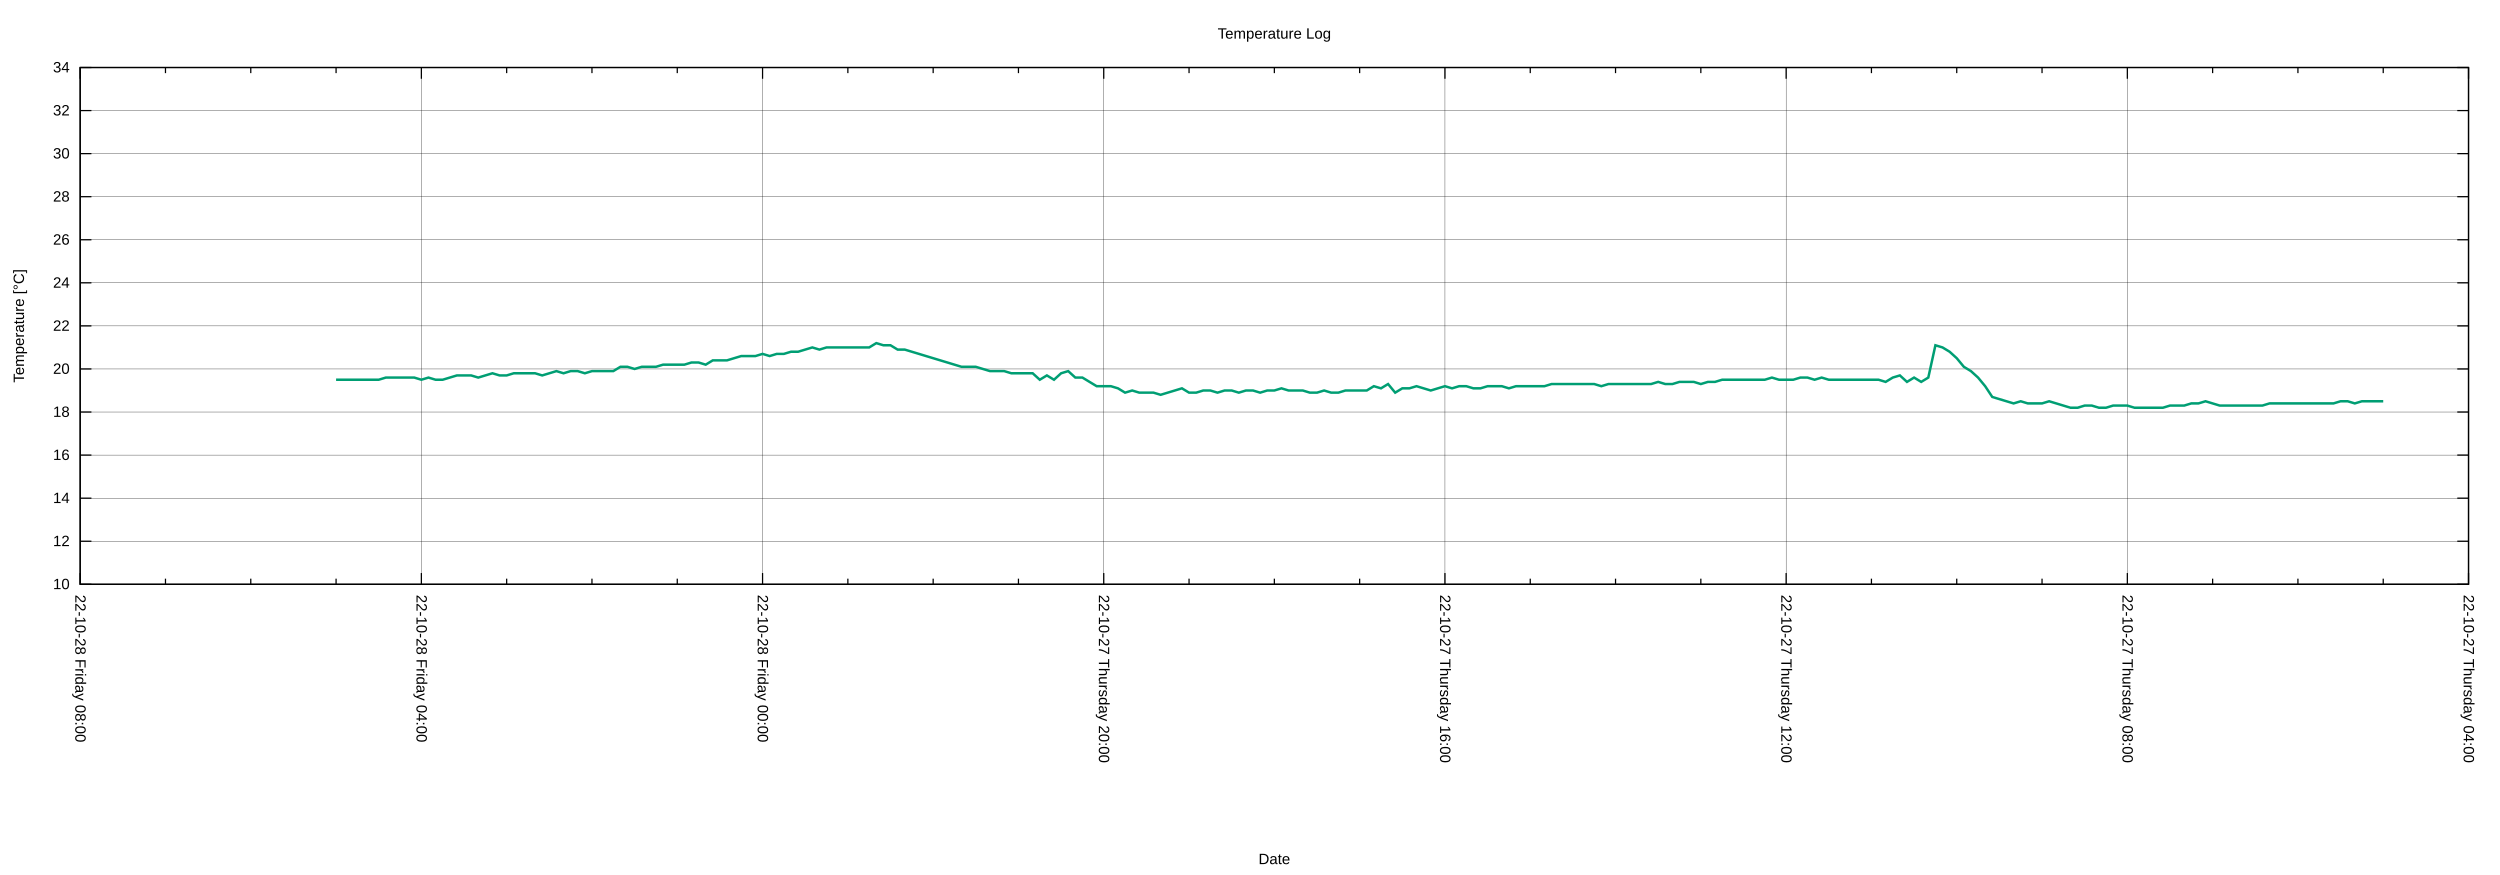
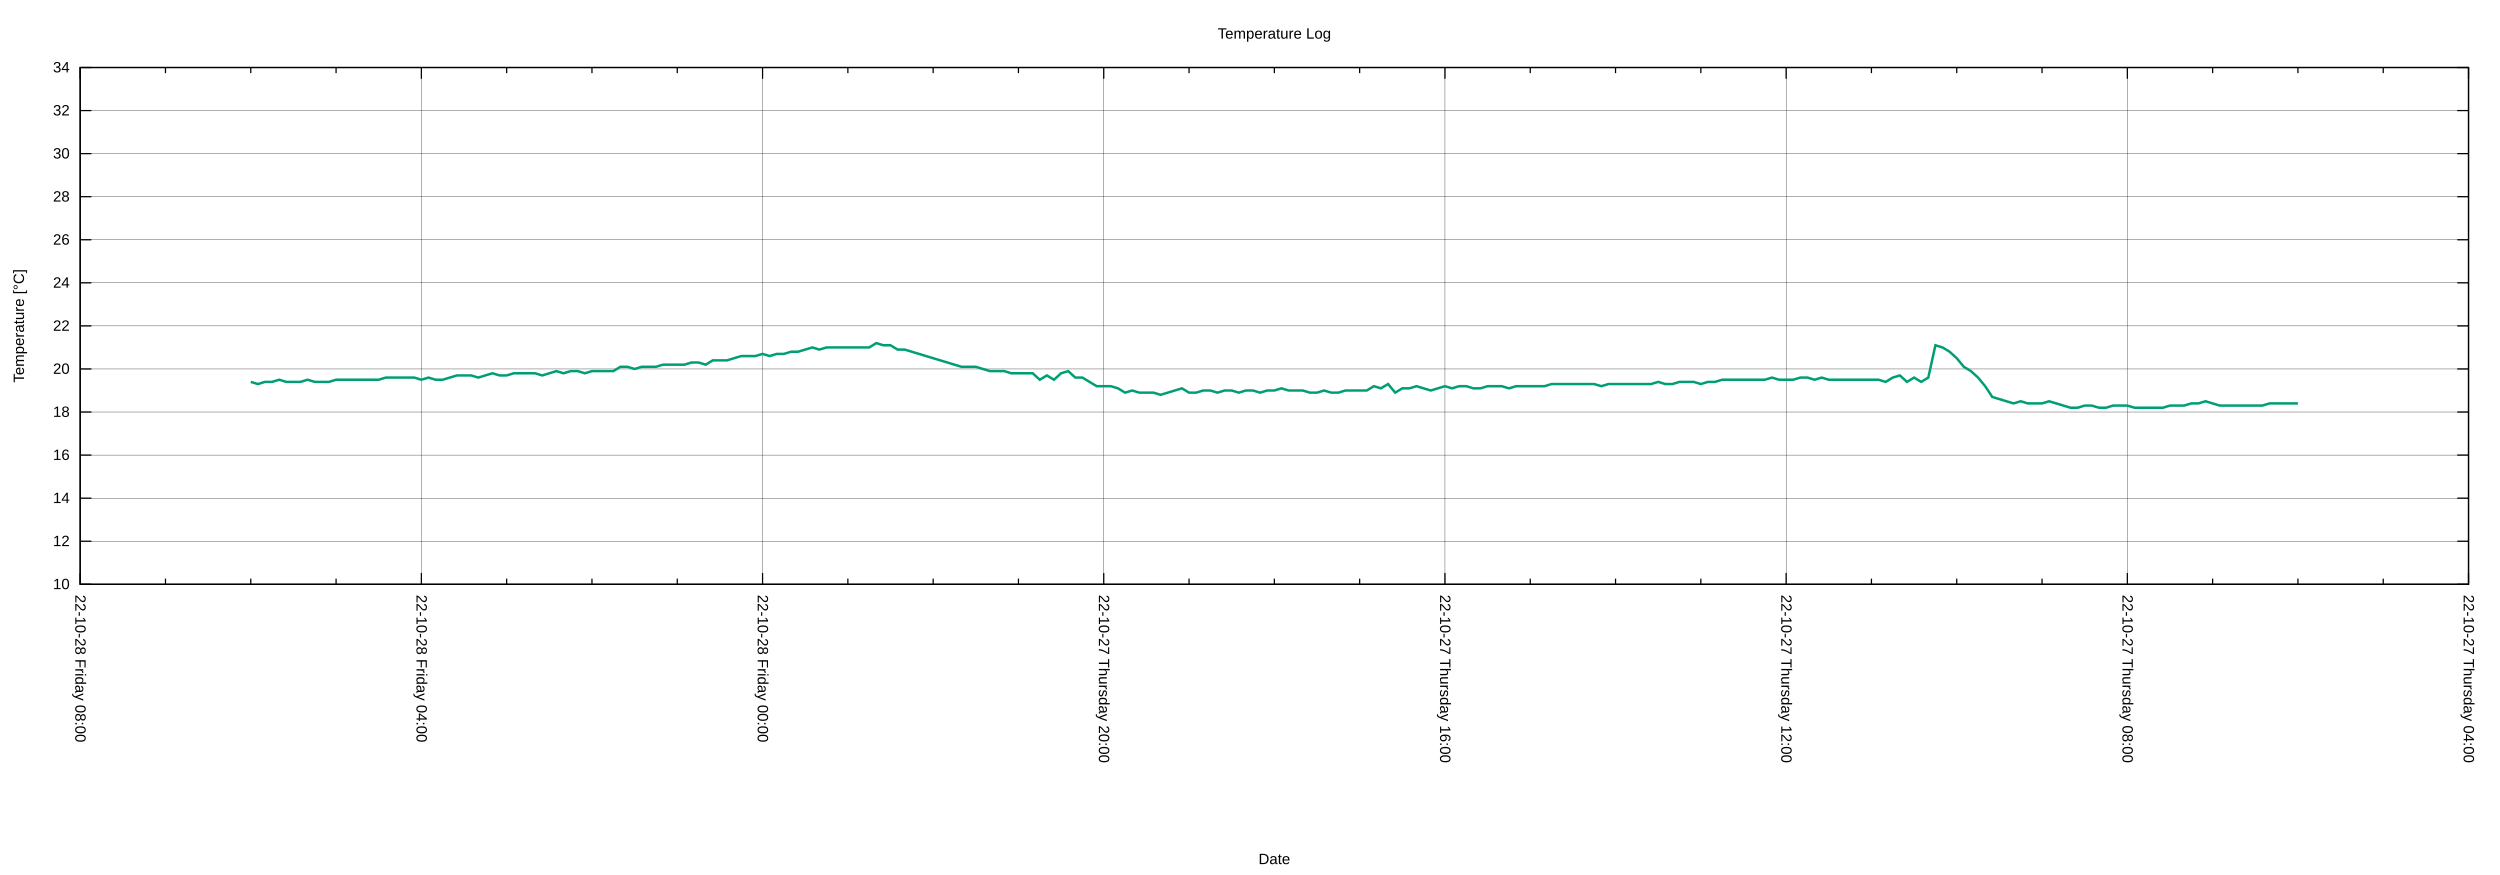
<svg xmlns="http://www.w3.org/2000/svg" xmlns:xlink="http://www.w3.org/1999/xlink" width="2000" height="700" viewBox="0 0 2000 700">
  <g id="gnuplot_canvas">
    <rect x="0" y="0" width="2000" height="700" fill="none" />
    <defs>
      <circle id="gpDot" r="0.5" stroke-width="0.5" stroke="currentColor" />
      <path id="gpPt0" stroke-width="0.222" stroke="currentColor" d="M-1,0 h2 M0,-1 v2" />
      <path id="gpPt1" stroke-width="0.222" stroke="currentColor" d="M-1,-1 L1,1 M1,-1 L-1,1" />
      <path id="gpPt2" stroke-width="0.222" stroke="currentColor" d="M-1,0 L1,0 M0,-1 L0,1 M-1,-1 L1,1 M-1,1 L1,-1" />
      <rect id="gpPt3" stroke-width="0.222" stroke="currentColor" x="-1" y="-1" width="2" height="2" />
      <rect id="gpPt4" stroke-width="0.222" stroke="currentColor" fill="currentColor" x="-1" y="-1" width="2" height="2" />
      <circle id="gpPt5" stroke-width="0.222" stroke="currentColor" cx="0" cy="0" r="1" />
      <use xlink:href="#gpPt5" id="gpPt6" fill="currentColor" stroke="none" />
      <path id="gpPt7" stroke-width="0.222" stroke="currentColor" d="M0,-1.33 L-1.33,0.67 L1.33,0.67 z" />
      <use xlink:href="#gpPt7" id="gpPt8" fill="currentColor" stroke="none" />
      <use xlink:href="#gpPt7" id="gpPt9" stroke="currentColor" transform="rotate(180)" />
      <use xlink:href="#gpPt9" id="gpPt10" fill="currentColor" stroke="none" />
      <use xlink:href="#gpPt3" id="gpPt11" stroke="currentColor" transform="rotate(45)" />
      <use xlink:href="#gpPt11" id="gpPt12" fill="currentColor" stroke="none" />
      <path id="gpPt13" stroke-width="0.222" stroke="currentColor" d="M0,1.330 L1.265,0.411 L0.782,-1.067 L-0.782,-1.076 L-1.265,0.411 z" />
      <use xlink:href="#gpPt13" id="gpPt14" fill="currentColor" stroke="none" />
      <filter id="textbox" filterUnits="objectBoundingBox" x="0" y="0" height="1" width="1">
        <feFlood flood-color="white" flood-opacity="1" result="bgnd" />
        <feComposite in="SourceGraphic" in2="bgnd" operator="atop" />
      </filter>
      <filter id="greybox" filterUnits="objectBoundingBox" x="0" y="0" height="1" width="1">
        <feFlood flood-color="lightgrey" flood-opacity="1" result="grey" />
        <feComposite in="SourceGraphic" in2="grey" operator="atop" />
      </filter>
    </defs>
    <g fill="none" color="white" stroke="currentColor" stroke-width="1.00" stroke-linecap="butt" stroke-linejoin="miter">
</g>
    <g fill="none" color="black" stroke="currentColor" stroke-width="1.00" stroke-linecap="butt" stroke-linejoin="miter">
</g>
    <g fill="none" color="black" stroke="black" stroke-width="0.25" stroke-linecap="butt" stroke-linejoin="miter">
</g>
    <g fill="none" color="black" stroke="currentColor" stroke-width="0.25" stroke-linecap="butt" stroke-linejoin="miter">
      <path stroke="black" class="gridline" d="M64.14,467.43 L1974.82,467.43  " />
    </g>
    <g fill="none" color="black" stroke="black" stroke-width="1.00" stroke-linecap="butt" stroke-linejoin="miter">
</g>
    <g fill="none" color="black" stroke="currentColor" stroke-width="1.00" stroke-linecap="butt" stroke-linejoin="miter">
      <path stroke="black" d="M64.14,467.43 L73.14,467.43 M1974.82,467.43 L1965.82,467.43  " />
      <g transform="translate(55.75,471.33)" stroke="none" fill="black" font-family="Arial" font-size="12.00" text-anchor="end">
        <text>
          <tspan font-family="Arial"> 10</tspan>
        </text>
      </g>
    </g>
    <g fill="none" color="black" stroke="currentColor" stroke-width="1.00" stroke-linecap="butt" stroke-linejoin="miter">
</g>
    <g fill="none" color="black" stroke="black" stroke-width="0.25" stroke-linecap="butt" stroke-linejoin="miter">
</g>
    <g fill="none" color="black" stroke="currentColor" stroke-width="0.25" stroke-linecap="butt" stroke-linejoin="miter">
      <path stroke="black" class="gridline" d="M64.14,432.98 L1974.82,432.98  " />
    </g>
    <g fill="none" color="black" stroke="black" stroke-width="1.00" stroke-linecap="butt" stroke-linejoin="miter">
</g>
    <g fill="none" color="black" stroke="currentColor" stroke-width="1.00" stroke-linecap="butt" stroke-linejoin="miter">
      <path stroke="black" d="M64.14,432.98 L73.14,432.98 M1974.82,432.98 L1965.82,432.98  " />
      <g transform="translate(55.75,436.88)" stroke="none" fill="black" font-family="Arial" font-size="12.00" text-anchor="end">
        <text>
          <tspan font-family="Arial"> 12</tspan>
        </text>
      </g>
    </g>
    <g fill="none" color="black" stroke="currentColor" stroke-width="1.00" stroke-linecap="butt" stroke-linejoin="miter">
</g>
    <g fill="none" color="black" stroke="black" stroke-width="0.25" stroke-linecap="butt" stroke-linejoin="miter">
</g>
    <g fill="none" color="black" stroke="currentColor" stroke-width="0.25" stroke-linecap="butt" stroke-linejoin="miter">
      <path stroke="black" class="gridline" d="M64.14,398.53 L1974.82,398.53  " />
    </g>
    <g fill="none" color="black" stroke="black" stroke-width="1.00" stroke-linecap="butt" stroke-linejoin="miter">
</g>
    <g fill="none" color="black" stroke="currentColor" stroke-width="1.00" stroke-linecap="butt" stroke-linejoin="miter">
      <path stroke="black" d="M64.14,398.53 L73.14,398.53 M1974.82,398.53 L1965.82,398.53  " />
      <g transform="translate(55.75,402.43)" stroke="none" fill="black" font-family="Arial" font-size="12.00" text-anchor="end">
        <text>
          <tspan font-family="Arial"> 14</tspan>
        </text>
      </g>
    </g>
    <g fill="none" color="black" stroke="currentColor" stroke-width="1.00" stroke-linecap="butt" stroke-linejoin="miter">
</g>
    <g fill="none" color="black" stroke="black" stroke-width="0.25" stroke-linecap="butt" stroke-linejoin="miter">
</g>
    <g fill="none" color="black" stroke="currentColor" stroke-width="0.25" stroke-linecap="butt" stroke-linejoin="miter">
      <path stroke="black" class="gridline" d="M64.14,364.07 L1974.82,364.07  " />
    </g>
    <g fill="none" color="black" stroke="black" stroke-width="1.00" stroke-linecap="butt" stroke-linejoin="miter">
</g>
    <g fill="none" color="black" stroke="currentColor" stroke-width="1.00" stroke-linecap="butt" stroke-linejoin="miter">
      <path stroke="black" d="M64.14,364.07 L73.14,364.07 M1974.82,364.07 L1965.82,364.07  " />
      <g transform="translate(55.75,367.97)" stroke="none" fill="black" font-family="Arial" font-size="12.00" text-anchor="end">
        <text>
          <tspan font-family="Arial"> 16</tspan>
        </text>
      </g>
    </g>
    <g fill="none" color="black" stroke="currentColor" stroke-width="1.00" stroke-linecap="butt" stroke-linejoin="miter">
</g>
    <g fill="none" color="black" stroke="black" stroke-width="0.25" stroke-linecap="butt" stroke-linejoin="miter">
</g>
    <g fill="none" color="black" stroke="currentColor" stroke-width="0.25" stroke-linecap="butt" stroke-linejoin="miter">
      <path stroke="black" class="gridline" d="M64.14,329.62 L1974.82,329.62  " />
    </g>
    <g fill="none" color="black" stroke="black" stroke-width="1.00" stroke-linecap="butt" stroke-linejoin="miter">
</g>
    <g fill="none" color="black" stroke="currentColor" stroke-width="1.00" stroke-linecap="butt" stroke-linejoin="miter">
      <path stroke="black" d="M64.14,329.62 L73.14,329.62 M1974.82,329.62 L1965.82,329.62  " />
      <g transform="translate(55.75,333.52)" stroke="none" fill="black" font-family="Arial" font-size="12.00" text-anchor="end">
        <text>
          <tspan font-family="Arial"> 18</tspan>
        </text>
      </g>
    </g>
    <g fill="none" color="black" stroke="currentColor" stroke-width="1.00" stroke-linecap="butt" stroke-linejoin="miter">
</g>
    <g fill="none" color="black" stroke="black" stroke-width="0.25" stroke-linecap="butt" stroke-linejoin="miter">
</g>
    <g fill="none" color="black" stroke="currentColor" stroke-width="0.25" stroke-linecap="butt" stroke-linejoin="miter">
      <path stroke="black" class="gridline" d="M64.14,295.17 L1974.82,295.17  " />
    </g>
    <g fill="none" color="black" stroke="black" stroke-width="1.00" stroke-linecap="butt" stroke-linejoin="miter">
</g>
    <g fill="none" color="black" stroke="currentColor" stroke-width="1.00" stroke-linecap="butt" stroke-linejoin="miter">
      <path stroke="black" d="M64.14,295.17 L73.14,295.17 M1974.82,295.17 L1965.82,295.17  " />
      <g transform="translate(55.75,299.07)" stroke="none" fill="black" font-family="Arial" font-size="12.00" text-anchor="end">
        <text>
          <tspan font-family="Arial"> 20</tspan>
        </text>
      </g>
    </g>
    <g fill="none" color="black" stroke="currentColor" stroke-width="1.00" stroke-linecap="butt" stroke-linejoin="miter">
</g>
    <g fill="none" color="black" stroke="black" stroke-width="0.25" stroke-linecap="butt" stroke-linejoin="miter">
</g>
    <g fill="none" color="black" stroke="currentColor" stroke-width="0.25" stroke-linecap="butt" stroke-linejoin="miter">
      <path stroke="black" class="gridline" d="M64.14,260.72 L1974.82,260.72  " />
    </g>
    <g fill="none" color="black" stroke="black" stroke-width="1.00" stroke-linecap="butt" stroke-linejoin="miter">
</g>
    <g fill="none" color="black" stroke="currentColor" stroke-width="1.00" stroke-linecap="butt" stroke-linejoin="miter">
      <path stroke="black" d="M64.14,260.72 L73.14,260.72 M1974.82,260.72 L1965.82,260.72  " />
      <g transform="translate(55.75,264.62)" stroke="none" fill="black" font-family="Arial" font-size="12.00" text-anchor="end">
        <text>
          <tspan font-family="Arial"> 22</tspan>
        </text>
      </g>
    </g>
    <g fill="none" color="black" stroke="currentColor" stroke-width="1.00" stroke-linecap="butt" stroke-linejoin="miter">
</g>
    <g fill="none" color="black" stroke="black" stroke-width="0.25" stroke-linecap="butt" stroke-linejoin="miter">
</g>
    <g fill="none" color="black" stroke="currentColor" stroke-width="0.25" stroke-linecap="butt" stroke-linejoin="miter">
      <path stroke="black" class="gridline" d="M64.14,226.27 L1974.82,226.27  " />
    </g>
    <g fill="none" color="black" stroke="black" stroke-width="1.00" stroke-linecap="butt" stroke-linejoin="miter">
</g>
    <g fill="none" color="black" stroke="currentColor" stroke-width="1.00" stroke-linecap="butt" stroke-linejoin="miter">
      <path stroke="black" d="M64.14,226.27 L73.14,226.27 M1974.82,226.27 L1965.82,226.27  " />
      <g transform="translate(55.75,230.17)" stroke="none" fill="black" font-family="Arial" font-size="12.00" text-anchor="end">
        <text>
          <tspan font-family="Arial"> 24</tspan>
        </text>
      </g>
    </g>
    <g fill="none" color="black" stroke="currentColor" stroke-width="1.00" stroke-linecap="butt" stroke-linejoin="miter">
</g>
    <g fill="none" color="black" stroke="black" stroke-width="0.25" stroke-linecap="butt" stroke-linejoin="miter">
</g>
    <g fill="none" color="black" stroke="currentColor" stroke-width="0.25" stroke-linecap="butt" stroke-linejoin="miter">
      <path stroke="black" class="gridline" d="M64.14,191.82 L1974.82,191.82  " />
    </g>
    <g fill="none" color="black" stroke="black" stroke-width="1.00" stroke-linecap="butt" stroke-linejoin="miter">
</g>
    <g fill="none" color="black" stroke="currentColor" stroke-width="1.00" stroke-linecap="butt" stroke-linejoin="miter">
      <path stroke="black" d="M64.14,191.82 L73.14,191.82 M1974.82,191.82 L1965.82,191.82  " />
      <g transform="translate(55.75,195.72)" stroke="none" fill="black" font-family="Arial" font-size="12.00" text-anchor="end">
        <text>
          <tspan font-family="Arial"> 26</tspan>
        </text>
      </g>
    </g>
    <g fill="none" color="black" stroke="currentColor" stroke-width="1.00" stroke-linecap="butt" stroke-linejoin="miter">
</g>
    <g fill="none" color="black" stroke="black" stroke-width="0.25" stroke-linecap="butt" stroke-linejoin="miter">
</g>
    <g fill="none" color="black" stroke="currentColor" stroke-width="0.25" stroke-linecap="butt" stroke-linejoin="miter">
      <path stroke="black" class="gridline" d="M64.14,157.36 L1974.82,157.36  " />
    </g>
    <g fill="none" color="black" stroke="black" stroke-width="1.00" stroke-linecap="butt" stroke-linejoin="miter">
</g>
    <g fill="none" color="black" stroke="currentColor" stroke-width="1.00" stroke-linecap="butt" stroke-linejoin="miter">
      <path stroke="black" d="M64.14,157.36 L73.14,157.36 M1974.82,157.36 L1965.82,157.36  " />
      <g transform="translate(55.75,161.26)" stroke="none" fill="black" font-family="Arial" font-size="12.00" text-anchor="end">
        <text>
          <tspan font-family="Arial"> 28</tspan>
        </text>
      </g>
    </g>
    <g fill="none" color="black" stroke="currentColor" stroke-width="1.00" stroke-linecap="butt" stroke-linejoin="miter">
</g>
    <g fill="none" color="black" stroke="black" stroke-width="0.25" stroke-linecap="butt" stroke-linejoin="miter">
</g>
    <g fill="none" color="black" stroke="currentColor" stroke-width="0.25" stroke-linecap="butt" stroke-linejoin="miter">
      <path stroke="black" class="gridline" d="M64.14,122.91 L1974.82,122.91  " />
    </g>
    <g fill="none" color="black" stroke="black" stroke-width="1.00" stroke-linecap="butt" stroke-linejoin="miter">
</g>
    <g fill="none" color="black" stroke="currentColor" stroke-width="1.00" stroke-linecap="butt" stroke-linejoin="miter">
      <path stroke="black" d="M64.14,122.91 L73.14,122.91 M1974.82,122.91 L1965.82,122.91  " />
      <g transform="translate(55.75,126.81)" stroke="none" fill="black" font-family="Arial" font-size="12.00" text-anchor="end">
        <text>
          <tspan font-family="Arial"> 30</tspan>
        </text>
      </g>
    </g>
    <g fill="none" color="black" stroke="currentColor" stroke-width="1.00" stroke-linecap="butt" stroke-linejoin="miter">
</g>
    <g fill="none" color="black" stroke="black" stroke-width="0.25" stroke-linecap="butt" stroke-linejoin="miter">
</g>
    <g fill="none" color="black" stroke="currentColor" stroke-width="0.25" stroke-linecap="butt" stroke-linejoin="miter">
      <path stroke="black" class="gridline" d="M64.14,88.46 L1974.82,88.46  " />
    </g>
    <g fill="none" color="black" stroke="black" stroke-width="1.00" stroke-linecap="butt" stroke-linejoin="miter">
</g>
    <g fill="none" color="black" stroke="currentColor" stroke-width="1.00" stroke-linecap="butt" stroke-linejoin="miter">
      <path stroke="black" d="M64.14,88.46 L73.14,88.46 M1974.82,88.46 L1965.82,88.46  " />
      <g transform="translate(55.75,92.36)" stroke="none" fill="black" font-family="Arial" font-size="12.00" text-anchor="end">
        <text>
          <tspan font-family="Arial"> 32</tspan>
        </text>
      </g>
    </g>
    <g fill="none" color="black" stroke="currentColor" stroke-width="1.00" stroke-linecap="butt" stroke-linejoin="miter">
</g>
    <g fill="none" color="black" stroke="black" stroke-width="0.25" stroke-linecap="butt" stroke-linejoin="miter">
</g>
    <g fill="none" color="black" stroke="currentColor" stroke-width="0.25" stroke-linecap="butt" stroke-linejoin="miter">
      <path stroke="black" class="gridline" d="M64.14,54.01 L1974.82,54.01  " />
    </g>
    <g fill="none" color="black" stroke="black" stroke-width="1.00" stroke-linecap="butt" stroke-linejoin="miter">
</g>
    <g fill="none" color="black" stroke="currentColor" stroke-width="1.00" stroke-linecap="butt" stroke-linejoin="miter">
      <path stroke="black" d="M64.14,54.01 L73.14,54.01 M1974.82,54.01 L1965.82,54.01  " />
      <g transform="translate(55.75,57.91)" stroke="none" fill="black" font-family="Arial" font-size="12.00" text-anchor="end">
        <text>
          <tspan font-family="Arial"> 34</tspan>
        </text>
      </g>
    </g>
    <g fill="none" color="black" stroke="currentColor" stroke-width="1.00" stroke-linecap="butt" stroke-linejoin="miter">
</g>
    <g fill="none" color="black" stroke="black" stroke-width="0.25" stroke-linecap="butt" stroke-linejoin="miter">
</g>
    <g fill="none" color="black" stroke="currentColor" stroke-width="0.25" stroke-linecap="butt" stroke-linejoin="miter">
      <path stroke="black" class="gridline" d="M1974.82,467.43 L1974.82,54.01  " />
    </g>
    <g fill="none" color="black" stroke="black" stroke-width="1.00" stroke-linecap="butt" stroke-linejoin="miter">
</g>
    <g fill="none" color="black" stroke="currentColor" stroke-width="1.00" stroke-linecap="butt" stroke-linejoin="miter">
      <path stroke="black" d="M1974.82,467.43 L1974.82,458.43 M1974.82,54.01 L1974.82,63.01  " />
      <g transform="translate(1970.92,475.82) rotate(90)" stroke="none" fill="black" font-family="Arial" font-size="12.00" text-anchor="start">
        <text>
          <tspan font-family="Arial">22-10-27 Thursday 04:00</tspan>
        </text>
      </g>
    </g>
    <g fill="none" color="black" stroke="currentColor" stroke-width="1.00" stroke-linecap="butt" stroke-linejoin="miter">
      <path stroke="black" d="M1906.58,467.43 L1906.58,462.93 M1906.58,54.01 L1906.58,58.51 M1838.34,467.43 L1838.34,462.93 M1838.34,54.01 L1838.34,58.51   M1770.10,467.43 L1770.10,462.93 M1770.10,54.01 L1770.10,58.51  " />
    </g>
    <g fill="none" color="black" stroke="black" stroke-width="0.25" stroke-linecap="butt" stroke-linejoin="miter">
</g>
    <g fill="none" color="black" stroke="currentColor" stroke-width="0.25" stroke-linecap="butt" stroke-linejoin="miter">
      <path stroke="black" class="gridline" d="M1701.87,467.43 L1701.87,54.01  " />
    </g>
    <g fill="none" color="black" stroke="black" stroke-width="1.00" stroke-linecap="butt" stroke-linejoin="miter">
</g>
    <g fill="none" color="black" stroke="currentColor" stroke-width="1.00" stroke-linecap="butt" stroke-linejoin="miter">
      <path stroke="black" d="M1701.87,467.43 L1701.87,458.43 M1701.87,54.01 L1701.87,63.01  " />
      <g transform="translate(1697.97,475.82) rotate(90)" stroke="none" fill="black" font-family="Arial" font-size="12.00" text-anchor="start">
        <text>
          <tspan font-family="Arial">22-10-27 Thursday 08:00</tspan>
        </text>
      </g>
    </g>
    <g fill="none" color="black" stroke="currentColor" stroke-width="1.00" stroke-linecap="butt" stroke-linejoin="miter">
      <path stroke="black" d="M1633.63,467.43 L1633.63,462.93 M1633.63,54.01 L1633.63,58.51 M1565.39,467.43 L1565.39,462.93 M1565.39,54.01 L1565.39,58.51   M1497.15,467.43 L1497.15,462.93 M1497.15,54.01 L1497.15,58.51  " />
    </g>
    <g fill="none" color="black" stroke="black" stroke-width="0.25" stroke-linecap="butt" stroke-linejoin="miter">
</g>
    <g fill="none" color="black" stroke="currentColor" stroke-width="0.25" stroke-linecap="butt" stroke-linejoin="miter">
      <path stroke="black" class="gridline" d="M1428.91,467.43 L1428.91,54.01  " />
    </g>
    <g fill="none" color="black" stroke="black" stroke-width="1.00" stroke-linecap="butt" stroke-linejoin="miter">
</g>
    <g fill="none" color="black" stroke="currentColor" stroke-width="1.00" stroke-linecap="butt" stroke-linejoin="miter">
      <path stroke="black" d="M1428.91,467.43 L1428.91,458.43 M1428.91,54.01 L1428.91,63.01  " />
      <g transform="translate(1425.01,475.82) rotate(90)" stroke="none" fill="black" font-family="Arial" font-size="12.00" text-anchor="start">
        <text>
          <tspan font-family="Arial">22-10-27 Thursday 12:00</tspan>
        </text>
      </g>
    </g>
    <g fill="none" color="black" stroke="currentColor" stroke-width="1.00" stroke-linecap="butt" stroke-linejoin="miter">
      <path stroke="black" d="M1360.67,467.43 L1360.67,462.93 M1360.67,54.01 L1360.67,58.51 M1292.43,467.43 L1292.43,462.93 M1292.43,54.01 L1292.43,58.51   M1224.20,467.43 L1224.20,462.93 M1224.20,54.01 L1224.20,58.51  " />
    </g>
    <g fill="none" color="black" stroke="black" stroke-width="0.25" stroke-linecap="butt" stroke-linejoin="miter">
</g>
    <g fill="none" color="black" stroke="currentColor" stroke-width="0.25" stroke-linecap="butt" stroke-linejoin="miter">
      <path stroke="black" class="gridline" d="M1155.96,467.43 L1155.96,54.01  " />
    </g>
    <g fill="none" color="black" stroke="black" stroke-width="1.00" stroke-linecap="butt" stroke-linejoin="miter">
</g>
    <g fill="none" color="black" stroke="currentColor" stroke-width="1.00" stroke-linecap="butt" stroke-linejoin="miter">
      <path stroke="black" d="M1155.96,467.43 L1155.96,458.43 M1155.96,54.01 L1155.96,63.01  " />
      <g transform="translate(1152.06,475.82) rotate(90)" stroke="none" fill="black" font-family="Arial" font-size="12.00" text-anchor="start">
        <text>
          <tspan font-family="Arial">22-10-27 Thursday 16:00</tspan>
        </text>
      </g>
    </g>
    <g fill="none" color="black" stroke="currentColor" stroke-width="1.00" stroke-linecap="butt" stroke-linejoin="miter">
      <path stroke="black" d="M1087.72,467.43 L1087.72,462.93 M1087.72,54.01 L1087.72,58.51 M1019.48,467.43 L1019.48,462.93 M1019.48,54.01 L1019.48,58.51   M951.24,467.43 L951.24,462.93 M951.24,54.01 L951.24,58.51  " />
    </g>
    <g fill="none" color="black" stroke="black" stroke-width="0.25" stroke-linecap="butt" stroke-linejoin="miter">
</g>
    <g fill="none" color="black" stroke="currentColor" stroke-width="0.25" stroke-linecap="butt" stroke-linejoin="miter">
      <path stroke="black" class="gridline" d="M883.00,467.43 L883.00,54.01  " />
    </g>
    <g fill="none" color="black" stroke="black" stroke-width="1.00" stroke-linecap="butt" stroke-linejoin="miter">
</g>
    <g fill="none" color="black" stroke="currentColor" stroke-width="1.00" stroke-linecap="butt" stroke-linejoin="miter">
      <path stroke="black" d="M883.00,467.43 L883.00,458.43 M883.00,54.01 L883.00,63.01  " />
      <g transform="translate(879.10,475.82) rotate(90)" stroke="none" fill="black" font-family="Arial" font-size="12.00" text-anchor="start">
        <text>
          <tspan font-family="Arial">22-10-27 Thursday 20:00</tspan>
        </text>
      </g>
    </g>
    <g fill="none" color="black" stroke="currentColor" stroke-width="1.00" stroke-linecap="butt" stroke-linejoin="miter">
      <path stroke="black" d="M814.76,467.43 L814.76,462.93 M814.76,54.01 L814.76,58.51 M746.53,467.43 L746.53,462.93 M746.53,54.01 L746.53,58.51   M678.29,467.43 L678.29,462.93 M678.29,54.01 L678.29,58.51  " />
    </g>
    <g fill="none" color="black" stroke="black" stroke-width="0.25" stroke-linecap="butt" stroke-linejoin="miter">
</g>
    <g fill="none" color="black" stroke="currentColor" stroke-width="0.25" stroke-linecap="butt" stroke-linejoin="miter">
      <path stroke="black" class="gridline" d="M610.05,467.43 L610.05,54.01  " />
    </g>
    <g fill="none" color="black" stroke="black" stroke-width="1.00" stroke-linecap="butt" stroke-linejoin="miter">
</g>
    <g fill="none" color="black" stroke="currentColor" stroke-width="1.00" stroke-linecap="butt" stroke-linejoin="miter">
      <path stroke="black" d="M610.05,467.43 L610.05,458.43 M610.05,54.01 L610.05,63.01  " />
      <g transform="translate(606.15,475.82) rotate(90)" stroke="none" fill="black" font-family="Arial" font-size="12.00" text-anchor="start">
        <text>
          <tspan font-family="Arial">22-10-28 Friday 00:00</tspan>
        </text>
      </g>
    </g>
    <g fill="none" color="black" stroke="currentColor" stroke-width="1.00" stroke-linecap="butt" stroke-linejoin="miter">
      <path stroke="black" d="M541.81,467.43 L541.81,462.93 M541.81,54.01 L541.81,58.51 M473.57,467.43 L473.57,462.93 M473.57,54.01 L473.57,58.51   M405.33,467.43 L405.33,462.93 M405.33,54.01 L405.33,58.51  " />
    </g>
    <g fill="none" color="black" stroke="black" stroke-width="0.25" stroke-linecap="butt" stroke-linejoin="miter">
</g>
    <g fill="none" color="black" stroke="currentColor" stroke-width="0.25" stroke-linecap="butt" stroke-linejoin="miter">
      <path stroke="black" class="gridline" d="M337.09,467.43 L337.09,54.01  " />
    </g>
    <g fill="none" color="black" stroke="black" stroke-width="1.00" stroke-linecap="butt" stroke-linejoin="miter">
</g>
    <g fill="none" color="black" stroke="currentColor" stroke-width="1.00" stroke-linecap="butt" stroke-linejoin="miter">
      <path stroke="black" d="M337.09,467.43 L337.09,458.43 M337.09,54.01 L337.09,63.01  " />
      <g transform="translate(333.19,475.82) rotate(90)" stroke="none" fill="black" font-family="Arial" font-size="12.00" text-anchor="start">
        <text>
          <tspan font-family="Arial">22-10-28 Friday 04:00</tspan>
        </text>
      </g>
    </g>
    <g fill="none" color="black" stroke="currentColor" stroke-width="1.00" stroke-linecap="butt" stroke-linejoin="miter">
      <path stroke="black" d="M268.86,467.43 L268.86,462.93 M268.86,54.01 L268.86,58.51 M200.62,467.43 L200.62,462.93 M200.62,54.01 L200.62,58.51   M132.38,467.43 L132.38,462.93 M132.38,54.01 L132.38,58.51  " />
    </g>
    <g fill="none" color="black" stroke="black" stroke-width="0.25" stroke-linecap="butt" stroke-linejoin="miter">
</g>
    <g fill="none" color="black" stroke="currentColor" stroke-width="0.25" stroke-linecap="butt" stroke-linejoin="miter">
      <path stroke="black" class="gridline" d="M64.14,467.43 L64.14,54.01  " />
    </g>
    <g fill="none" color="black" stroke="black" stroke-width="1.00" stroke-linecap="butt" stroke-linejoin="miter">
</g>
    <g fill="none" color="black" stroke="currentColor" stroke-width="1.00" stroke-linecap="butt" stroke-linejoin="miter">
      <path stroke="black" d="M64.14,467.43 L64.14,458.43 M64.14,54.01 L64.14,63.01  " />
      <g transform="translate(60.24,475.82) rotate(90)" stroke="none" fill="black" font-family="Arial" font-size="12.00" text-anchor="start">
        <text>
          <tspan font-family="Arial">22-10-28 Friday 08:00</tspan>
        </text>
      </g>
    </g>
    <g fill="none" color="black" stroke="currentColor" stroke-width="1.00" stroke-linecap="butt" stroke-linejoin="miter">
</g>
    <g fill="none" color="black" stroke="currentColor" stroke-width="1.00" stroke-linecap="butt" stroke-linejoin="miter">
      <path stroke="black" d="M64.14,54.01 L64.14,467.43 L1974.82,467.43 L1974.82,54.01 L64.14,54.01 Z  " />
    </g>
    <g fill="none" color="black" stroke="currentColor" stroke-width="1.00" stroke-linecap="butt" stroke-linejoin="miter">
      <g transform="translate(19.18,260.72) rotate(270)" stroke="none" fill="black" font-family="Arial" font-size="12.00" text-anchor="middle">
        <text>
          <tspan font-family="Arial">Temperature [°C]</tspan>
        </text>
      </g>
    </g>
    <g fill="none" color="black" stroke="currentColor" stroke-width="1.00" stroke-linecap="butt" stroke-linejoin="miter">
      <g transform="translate(1019.48,691.30)" stroke="none" fill="black" font-family="Arial" font-size="12.00" text-anchor="middle">
        <text>
          <tspan font-family="Arial">Date</tspan>
        </text>
      </g>
    </g>
    <g fill="none" color="black" stroke="currentColor" stroke-width="1.00" stroke-linecap="butt" stroke-linejoin="miter">
</g>
    <g id="gnuplot_plot_1">
      <g fill="none" color="white" stroke="currentColor" stroke-width="2.00" stroke-linecap="butt" stroke-linejoin="miter">
</g>
      <g fill="none" color="black" stroke="currentColor" stroke-width="2.00" stroke-linecap="butt" stroke-linejoin="miter">
-         <path stroke="rgb(  0, 158, 115)" d="M268.86,303.78 L274.54,303.78 L280.23,303.78 L285.92,303.78 L291.60,303.78 L297.29,303.78 L302.98,303.78 L308.66,302.06   L314.35,302.06 L320.03,302.06 L325.72,302.06 L331.41,302.06 L337.09,303.78 L342.78,302.06 L348.47,303.78 L354.15,303.78   L359.84,302.06 L365.53,300.34 L371.21,300.34 L376.90,300.34 L382.59,302.06 L388.27,300.34 L393.96,298.62 L399.65,300.34   L405.33,300.34 L411.02,298.62 L416.71,298.62 L422.39,298.62 L428.08,298.62 L433.77,300.34 L439.45,298.62 L445.14,296.89   L450.83,298.62 L456.51,296.89 L462.20,296.89 L467.88,298.62 L473.57,296.89 L479.26,296.89 L484.94,296.89 L490.63,296.89   L496.32,293.45 L502.00,293.45 L507.69,295.17 L513.38,293.45 L519.06,293.45 L524.75,293.45 L530.44,291.73 L536.12,291.73   L541.81,291.73 L547.50,291.73 L553.18,290.00 L558.87,290.00 L564.56,291.73 L570.24,288.28 L575.93,288.28 L581.62,288.28   L587.30,286.56 L592.99,284.84 L598.68,284.84 L604.36,284.84 L610.05,283.11 L615.74,284.84 L621.42,283.11 L627.11,283.11   L632.79,281.39 L638.48,281.39 L644.17,279.67 L649.85,277.95 L655.54,279.67 L661.23,277.95 L666.91,277.95 L672.60,277.95   L678.29,277.95 L683.97,277.95 L689.66,277.95 L695.35,277.95 L701.03,274.50 L706.72,276.22 L712.41,276.22 L718.09,279.67   L723.78,279.67 L729.47,281.39 L735.15,283.11 L740.84,284.84 L746.53,286.56 L752.21,288.28 L757.90,290.00 L763.59,291.73   L769.27,293.45 L774.96,293.45 L780.65,293.45 L786.33,295.17 L792.02,296.89 L797.70,296.89 L803.39,296.89 L809.08,298.62   L814.76,298.62 L820.45,298.62 L826.14,298.62 L831.82,303.78 L837.51,300.34 L843.20,303.78 L848.88,298.62 L854.57,296.89   L860.26,302.06 L865.94,302.06 L871.63,305.51 L877.32,308.95 L883.00,308.95 L888.69,308.95 L894.38,310.67 L900.06,314.12   L905.75,312.40 L911.44,314.12 L917.12,314.12 L922.81,314.12 L928.50,315.84 L934.18,314.12 L939.87,312.40 L945.55,310.67   L951.24,314.12 L956.93,314.12 L962.61,312.40 L968.30,312.40 L973.99,314.12 L979.67,312.40 L985.36,312.40 L991.05,314.12   L996.73,312.40 L1002.42,312.40 L1008.11,314.12 L1013.79,312.40 L1019.48,312.40 L1025.17,310.67 L1030.85,312.40 L1036.54,312.40   L1042.23,312.40 L1047.91,314.12 L1053.60,314.12 L1059.29,312.40 L1064.97,314.12 L1070.66,314.12 L1076.35,312.40 L1082.03,312.40   L1087.72,312.40 L1093.41,312.40 L1099.09,308.95 L1104.78,310.67 L1110.46,307.23 L1116.15,314.12 L1121.84,310.67 L1127.52,310.67   L1133.21,308.95 L1138.90,310.67 L1144.58,312.40 L1150.27,310.67 L1155.96,308.95 L1161.64,310.67 L1167.33,308.95 L1173.02,308.95   L1178.70,310.67 L1184.39,310.67 L1190.08,308.95 L1195.76,308.95 L1201.45,308.95 L1207.14,310.67 L1212.82,308.95 L1218.51,308.95   L1224.20,308.95 L1229.88,308.95 L1235.57,308.95 L1241.26,307.23 L1246.94,307.23 L1252.63,307.23 L1258.32,307.23 L1264.00,307.23   L1269.69,307.23 L1275.37,307.23 L1281.06,308.95 L1286.75,307.23 L1292.43,307.23 L1298.12,307.23 L1303.81,307.23 L1309.49,307.23   L1315.18,307.23 L1320.87,307.23 L1326.55,305.51 L1332.24,307.23 L1337.93,307.23 L1343.61,305.51 L1349.30,305.51 L1354.99,305.51   L1360.67,307.23 L1366.36,305.51 L1372.05,305.51 L1377.73,303.78 L1383.42,303.78 L1389.11,303.78 L1394.79,303.78 L1400.48,303.78   L1406.17,303.78 L1411.85,303.78 L1417.54,302.06 L1423.22,303.78 L1428.91,303.78 L1434.60,303.78 L1440.28,302.06 L1445.97,302.06   L1451.66,303.78 L1457.34,302.06 L1463.03,303.78 L1468.72,303.78 L1474.40,303.78 L1480.09,303.78 L1485.78,303.78 L1491.46,303.78   L1497.15,303.78 L1502.84,303.78 L1508.52,305.51 L1514.21,302.06 L1519.90,300.34 L1525.58,305.51 L1531.27,302.06 L1536.96,305.51   L1542.64,302.06 L1548.33,276.22 L1554.02,277.95 L1559.70,281.39 L1565.39,286.56 L1571.08,293.45 L1576.76,296.89 L1582.45,302.06   L1588.13,308.95 L1593.82,317.57 L1599.51,319.29 L1605.19,321.01 L1610.88,322.73 L1616.57,321.01 L1622.25,322.73 L1627.94,322.73   L1633.63,322.73 L1639.31,321.01 L1645.00,322.73 L1650.69,324.46 L1656.37,326.18 L1662.06,326.18 L1667.75,324.46 L1673.43,324.46   L1679.12,326.18 L1684.81,326.18 L1690.49,324.46 L1696.18,324.46 L1701.87,324.46 L1707.55,326.18 L1713.24,326.18 L1718.93,326.18   L1724.61,326.18 L1730.30,326.18 L1735.99,324.46 L1741.67,324.46 L1747.36,324.46 L1753.04,322.73 L1758.73,322.73 L1764.42,321.01   L1770.10,322.73 L1775.79,324.46 L1781.48,324.46 L1787.16,324.46 L1792.85,324.46 L1798.54,324.46 L1804.22,324.46 L1809.91,324.46   L1815.60,322.73 L1821.28,322.73 L1826.97,322.73 L1832.66,322.73 L1838.34,322.73 L1844.03,322.73 L1849.72,322.73 L1855.40,322.73   L1861.09,322.73 L1866.78,322.73 L1872.46,321.01 L1878.15,321.01 L1883.84,322.73 L1889.52,321.01 L1895.21,321.01 L1900.89,321.01   L1906.58,321.01  " />
+         <path stroke="rgb(  0, 158, 115)" d="M200.62,305.51 L206.30,307.23 L211.99,305.51 L217.68,305.51 L223.36,303.78 L229.05,305.51 L234.74,305.51 L240.42,305.51   L246.11,303.78 L251.80,305.51 L257.48,305.51 L263.17,305.51 L268.86,303.78 L274.54,303.78 L280.23,303.78 L285.92,303.78   L291.60,303.78 L297.29,303.78 L302.98,303.78 L308.66,302.06 L314.35,302.06 L320.03,302.06 L325.72,302.06 L331.41,302.06   L337.09,303.78 L342.78,302.06 L348.47,303.78 L354.15,303.78 L359.84,302.06 L365.53,300.34 L371.21,300.34 L376.90,300.34   L382.59,302.06 L388.27,300.34 L393.96,298.62 L399.65,300.34 L405.33,300.34 L411.02,298.62 L416.71,298.62 L422.39,298.62   L428.08,298.62 L433.77,300.34 L439.45,298.62 L445.14,296.89 L450.83,298.62 L456.51,296.89 L462.20,296.89 L467.88,298.62   L473.57,296.89 L479.26,296.89 L484.94,296.89 L490.63,296.89 L496.32,293.45 L502.00,293.45 L507.69,295.17 L513.38,293.45   L519.06,293.45 L524.75,293.45 L530.44,291.73 L536.12,291.73 L541.81,291.73 L547.50,291.73 L553.18,290.00 L558.87,290.00   L564.56,291.73 L570.24,288.28 L575.93,288.28 L581.62,288.28 L587.30,286.56 L592.99,284.84 L598.68,284.84 L604.36,284.84   L610.05,283.11 L615.74,284.84 L621.42,283.11 L627.11,283.11 L632.79,281.39 L638.48,281.39 L644.17,279.67 L649.85,277.95   L655.54,279.67 L661.23,277.95 L666.91,277.95 L672.60,277.95 L678.29,277.95 L683.97,277.95 L689.66,277.95 L695.35,277.95   L701.03,274.50 L706.72,276.22 L712.41,276.22 L718.09,279.67 L723.78,279.67 L729.47,281.39 L735.15,283.11 L740.84,284.84   L746.53,286.56 L752.21,288.28 L757.90,290.00 L763.59,291.73 L769.27,293.45 L774.96,293.45 L780.65,293.45 L786.33,295.17   L792.02,296.89 L797.70,296.89 L803.39,296.89 L809.08,298.62 L814.76,298.62 L820.45,298.62 L826.14,298.62 L831.82,303.78   L837.51,300.34 L843.20,303.78 L848.88,298.62 L854.57,296.89 L860.26,302.06 L865.94,302.06 L871.63,305.51 L877.32,308.95   L883.00,308.95 L888.69,308.95 L894.38,310.67 L900.06,314.12 L905.75,312.40 L911.44,314.12 L917.12,314.12 L922.81,314.12   L928.50,315.84 L934.18,314.12 L939.87,312.40 L945.55,310.67 L951.24,314.12 L956.93,314.12 L962.61,312.40 L968.30,312.40   L973.99,314.12 L979.67,312.40 L985.36,312.40 L991.05,314.12 L996.73,312.40 L1002.42,312.40 L1008.11,314.12 L1013.79,312.40   L1019.48,312.40 L1025.17,310.67 L1030.85,312.40 L1036.54,312.40 L1042.23,312.40 L1047.91,314.12 L1053.60,314.12 L1059.29,312.40   L1064.97,314.12 L1070.66,314.12 L1076.35,312.40 L1082.03,312.40 L1087.72,312.40 L1093.41,312.40 L1099.09,308.95 L1104.78,310.67   L1110.46,307.23 L1116.15,314.12 L1121.84,310.67 L1127.52,310.67 L1133.21,308.95 L1138.90,310.67 L1144.58,312.40 L1150.27,310.67   L1155.96,308.95 L1161.64,310.67 L1167.33,308.95 L1173.02,308.95 L1178.70,310.67 L1184.39,310.67 L1190.08,308.95 L1195.76,308.95   L1201.45,308.95 L1207.14,310.67 L1212.82,308.95 L1218.51,308.95 L1224.20,308.95 L1229.88,308.95 L1235.57,308.95 L1241.26,307.23   L1246.94,307.23 L1252.63,307.23 L1258.32,307.23 L1264.00,307.23 L1269.69,307.23 L1275.37,307.23 L1281.06,308.95 L1286.75,307.23   L1292.43,307.23 L1298.12,307.23 L1303.81,307.23 L1309.49,307.23 L1315.18,307.23 L1320.87,307.23 L1326.55,305.51 L1332.24,307.23   L1337.93,307.23 L1343.61,305.51 L1349.30,305.51 L1354.99,305.51 L1360.67,307.23 L1366.36,305.51 L1372.05,305.51 L1377.73,303.78   L1383.42,303.78 L1389.11,303.78 L1394.79,303.78 L1400.48,303.78 L1406.17,303.78 L1411.85,303.78 L1417.54,302.06 L1423.22,303.78   L1428.91,303.78 L1434.60,303.78 L1440.28,302.06 L1445.97,302.06 L1451.66,303.78 L1457.34,302.06 L1463.03,303.78 L1468.72,303.78   L1474.40,303.78 L1480.09,303.78 L1485.78,303.78 L1491.46,303.78 L1497.15,303.78 L1502.84,303.78 L1508.52,305.51 L1514.21,302.06   L1519.90,300.34 L1525.58,305.51 L1531.27,302.06 L1536.96,305.51 L1542.64,302.06 L1548.33,276.22 L1554.02,277.95 L1559.70,281.39   L1565.39,286.56 L1571.08,293.45 L1576.76,296.89 L1582.45,302.06 L1588.13,308.95 L1593.82,317.57 L1599.51,319.29 L1605.19,321.01   L1610.88,322.73 L1616.57,321.01 L1622.25,322.73 L1627.94,322.73 L1633.63,322.73 L1639.31,321.01 L1645.00,322.73 L1650.69,324.46   L1656.37,326.18 L1662.06,326.18 L1667.75,324.46 L1673.43,324.46 L1679.12,326.18 L1684.81,326.18 L1690.49,324.46 L1696.18,324.46   L1701.87,324.46 L1707.55,326.18 L1713.24,326.18 L1718.93,326.18 L1724.61,326.18 L1730.30,326.18 L1735.99,324.46 L1741.67,324.46   L1747.36,324.46 L1753.04,322.73 L1758.73,322.73 L1764.42,321.01 L1770.10,322.73 L1775.79,324.46 L1781.48,324.46 L1787.16,324.46   L1792.85,324.46 L1798.54,324.46 L1804.22,324.46 L1809.91,324.46 L1815.60,322.73 L1821.28,322.73 L1826.97,322.73 L1832.66,322.73   L1838.34,322.73  " />
      </g>
    </g>
    <g fill="none" color="black" stroke="currentColor" stroke-width="2.00" stroke-linecap="butt" stroke-linejoin="miter">
</g>
    <g fill="none" color="black" stroke="black" stroke-width="1.00" stroke-linecap="butt" stroke-linejoin="miter">
</g>
    <g fill="none" color="black" stroke="currentColor" stroke-width="1.00" stroke-linecap="butt" stroke-linejoin="miter">
      <path stroke="black" d="M64.14,54.01 L64.14,467.43 L1974.82,467.43 L1974.82,54.01 L64.14,54.01 Z  " />
    </g>
    <g fill="none" color="black" stroke="currentColor" stroke-width="1.00" stroke-linecap="butt" stroke-linejoin="miter">
      <g transform="translate(1019.48,30.91)" stroke="none" fill="black" font-family="Arial" font-size="12.00" text-anchor="middle">
        <text>
          <tspan font-family="Arial">Temperature Log</tspan>
        </text>
      </g>
    </g>
    <g fill="none" color="black" stroke="currentColor" stroke-width="1.00" stroke-linecap="butt" stroke-linejoin="miter">
</g>
  </g>
</svg>
